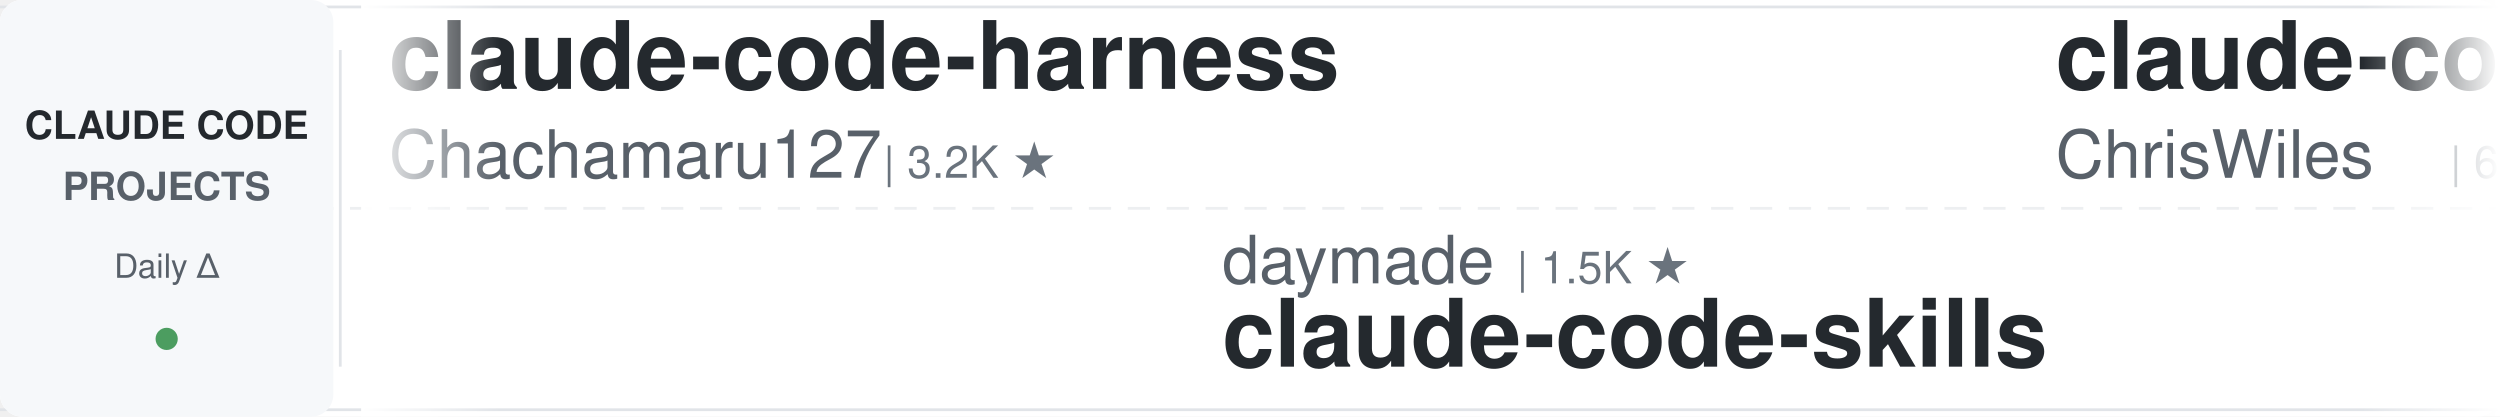
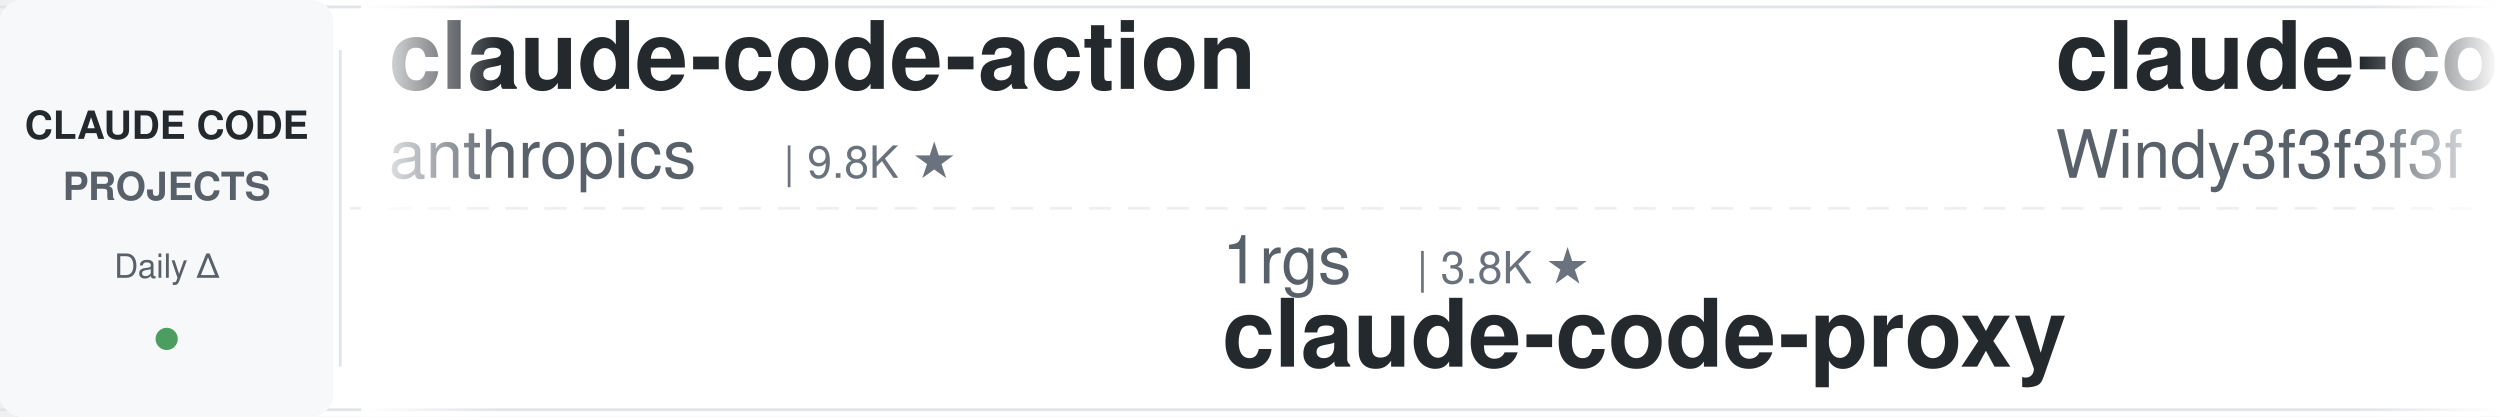
<svg xmlns="http://www.w3.org/2000/svg" width="900" height="150">
  <defs>
    <linearGradient id="leftFade" x1="0%" y1="0%" x2="100%" y2="0%">
      <stop offset="0%" style="stop-color:#ffffff;stop-opacity:1" />
      <stop offset="100%" style="stop-color:#ffffff;stop-opacity:0" />
    </linearGradient>
    <linearGradient id="rightFade" x1="0%" y1="0%" x2="100%" y2="0%">
      <stop offset="0%" style="stop-color:#ffffff;stop-opacity:0" />
      <stop offset="100%" style="stop-color:#ffffff;stop-opacity:1" />
    </linearGradient>
  </defs>
  <rect width="900" height="150" fill="#ffffff" rx="8" />
  <rect x="0" y="2" width="900" height="1" fill="#e1e4e8" />
  <rect x="0" y="147" width="900" height="1" fill="#e1e4e8" />
  <line x1="0" y1="75" x2="900" y2="75" stroke="#e1e4e8" stroke-width="1" stroke-dasharray="8 6" opacity="0.6" />
  <rect x="0" y="0" width="120" height="150" fill="#f6f8fa" rx="8" />
  <text x="60" y="50" font-family="-apple-system, BlinkMacSystemFont, 'Segoe UI', Helvetica, Arial, sans-serif" font-size="14" font-weight="600" fill="#24292e" text-anchor="middle">CLAUDE CODE</text>
  <text x="60" y="72" font-family="-apple-system, BlinkMacSystemFont, 'Segoe UI', Helvetica, Arial, sans-serif" font-size="14" font-weight="600" fill="#586069" text-anchor="middle">PROJECTS</text>
  <text x="60" y="100" font-family="-apple-system, BlinkMacSystemFont, 'Segoe UI', Helvetica, Arial, sans-serif" font-size="12" font-weight="500" fill="#586069" text-anchor="middle">Daily Δ</text>
  <circle cx="60" cy="122" r="4" fill="#22863a" opacity="0.8" />
  <rect x="122" y="18" width="1" height="114" fill="#e1e4e8" />
  <clipPath id="tickerClip">
    <rect x="130" y="0" width="770" height="150" />
  </clipPath>
  <g clip-path="url(#tickerClip)">
    <g id="tickerItems">
      <animateTransform attributeName="transform" attributeType="XML" type="translate" from="0 0" to="-3000 0" dur="54s" repeatCount="indefinite" />
      <g transform="translate(0, 0)">
-         <text x="140" y="32" font-family="-apple-system, BlinkMacSystemFont, 'Segoe UI', Helvetica, Arial, sans-serif" font-size="34" font-weight="600" fill="#24292e">claude-code-harness</text>
-         <text x="140" y="64" font-family="-apple-system, BlinkMacSystemFont, 'Segoe UI', Helvetica, Arial, sans-serif" font-size="24" font-weight="400" fill="#586069">Chachamaru127</text>
-         <text x="318" y="64" font-family="-apple-system, BlinkMacSystemFont, 'Segoe UI', Helvetica, Arial, sans-serif" font-size="16" font-weight="500" fill="#6a737d">| 3.2K ★</text>
+         <text x="140" y="32" font-family="-apple-system, BlinkMacSystemFont, 'Segoe UI', Helvetica, Arial, sans-serif" font-size="34" font-weight="600" fill="#24292e">claude-code-action</text>
+         <text x="140" y="64" font-family="-apple-system, BlinkMacSystemFont, 'Segoe UI', Helvetica, Arial, sans-serif" font-size="24" font-weight="400" fill="#586069">anthropics</text>
+         <text x="282" y="64" font-family="-apple-system, BlinkMacSystemFont, 'Segoe UI', Helvetica, Arial, sans-serif" font-size="16" font-weight="500" fill="#6a737d">| 9.8K ★</text>
      </g>
      <g transform="translate(300, 0)">
-         <text x="140" y="102" font-family="-apple-system, BlinkMacSystemFont, 'Segoe UI', Helvetica, Arial, sans-serif" font-size="24" font-weight="400" fill="#586069">daymade</text>
-         <text x="246" y="102" font-family="-apple-system, BlinkMacSystemFont, 'Segoe UI', Helvetica, Arial, sans-serif" font-size="16" font-weight="500" fill="#6a737d">| 1.5K ★</text>
-         <text x="140" y="132" font-family="-apple-system, BlinkMacSystemFont, 'Segoe UI', Helvetica, Arial, sans-serif" font-size="34" font-weight="600" fill="#24292e">claude-code-skills</text>
+         <text x="140" y="102" font-family="-apple-system, BlinkMacSystemFont, 'Segoe UI', Helvetica, Arial, sans-serif" font-size="24" font-weight="400" fill="#586069">1rgs</text>
+         <text x="210" y="102" font-family="-apple-system, BlinkMacSystemFont, 'Segoe UI', Helvetica, Arial, sans-serif" font-size="16" font-weight="500" fill="#6a737d">| 3.8K ★</text>
+         <text x="140" y="132" font-family="-apple-system, BlinkMacSystemFont, 'Segoe UI', Helvetica, Arial, sans-serif" font-size="34" font-weight="600" fill="#24292e">claude-code-proxy</text>
      </g>
      <g transform="translate(600, 0)">
-         <text x="140" y="32" font-family="-apple-system, BlinkMacSystemFont, 'Segoe UI', Helvetica, Arial, sans-serif" font-size="34" font-weight="600" fill="#24292e">claude-code-showcase</text>
-         <text x="140" y="64" font-family="-apple-system, BlinkMacSystemFont, 'Segoe UI', Helvetica, Arial, sans-serif" font-size="24" font-weight="400" fill="#586069">ChrisWiles</text>
-         <text x="282" y="64" font-family="-apple-system, BlinkMacSystemFont, 'Segoe UI', Helvetica, Arial, sans-serif" font-size="16" font-weight="500" fill="#6a737d">| 6.1K ★</text>
+         <text x="140" y="32" font-family="-apple-system, BlinkMacSystemFont, 'Segoe UI', Helvetica, Arial, sans-serif" font-size="34" font-weight="600" fill="#24292e">claude-code-from-scratch</text>
+         <text x="140" y="64" font-family="-apple-system, BlinkMacSystemFont, 'Segoe UI', Helvetica, Arial, sans-serif" font-size="24" font-weight="400" fill="#586069">Windy3f3f3f3f</text>
+         <text x="318" y="64" font-family="-apple-system, BlinkMacSystemFont, 'Segoe UI', Helvetica, Arial, sans-serif" font-size="16" font-weight="500" fill="#6a737d">| 2.8K ★</text>
      </g>
      <g transform="translate(900, 0)">
-         <text x="140" y="102" font-family="-apple-system, BlinkMacSystemFont, 'Segoe UI', Helvetica, Arial, sans-serif" font-size="24" font-weight="400" fill="#586069">ponponon</text>
-         <text x="258" y="102" font-family="-apple-system, BlinkMacSystemFont, 'Segoe UI', Helvetica, Arial, sans-serif" font-size="16" font-weight="500" fill="#6a737d">| 2.3K ★</text>
-         <text x="140" y="132" font-family="-apple-system, BlinkMacSystemFont, 'Segoe UI', Helvetica, Arial, sans-serif" font-size="34" font-weight="600" fill="#24292e">claude_code_src</text>
+         <text x="140" y="102" font-family="-apple-system, BlinkMacSystemFont, 'Segoe UI', Helvetica, Arial, sans-serif" font-size="24" font-weight="400" fill="#586069">Alishahryar1</text>
+         <text x="306" y="102" font-family="-apple-system, BlinkMacSystemFont, 'Segoe UI', Helvetica, Arial, sans-serif" font-size="16" font-weight="500" fill="#6a737d">| 66.8K ★</text>
+         <text x="140" y="132" font-family="-apple-system, BlinkMacSystemFont, 'Segoe UI', Helvetica, Arial, sans-serif" font-size="34" font-weight="600" fill="#24292e">free-claude-code</text>
      </g>
      <g transform="translate(1200, 0)">
-         <text x="140" y="32" font-family="-apple-system, BlinkMacSystemFont, 'Segoe UI', Helvetica, Arial, sans-serif" font-size="34" font-weight="600" fill="#24292e">pi-vs-claude-code</text>
-         <text x="140" y="64" font-family="-apple-system, BlinkMacSystemFont, 'Segoe UI', Helvetica, Arial, sans-serif" font-size="24" font-weight="400" fill="#586069">disler</text>
-         <text x="234" y="64" font-family="-apple-system, BlinkMacSystemFont, 'Segoe UI', Helvetica, Arial, sans-serif" font-size="16" font-weight="500" fill="#6a737d">| 1.7K ★</text>
+         <text x="140" y="32" font-family="-apple-system, BlinkMacSystemFont, 'Segoe UI', Helvetica, Arial, sans-serif" font-size="34" font-weight="600" fill="#24292e">claude-code-skills</text>
+         <text x="140" y="64" font-family="-apple-system, BlinkMacSystemFont, 'Segoe UI', Helvetica, Arial, sans-serif" font-size="24" font-weight="400" fill="#586069">daymade</text>
+         <text x="246" y="64" font-family="-apple-system, BlinkMacSystemFont, 'Segoe UI', Helvetica, Arial, sans-serif" font-size="16" font-weight="500" fill="#6a737d">| 1.5K ★</text>
      </g>
      <g transform="translate(1500, 0)">
-         <text x="140" y="102" font-family="-apple-system, BlinkMacSystemFont, 'Segoe UI', Helvetica, Arial, sans-serif" font-size="24" font-weight="400" fill="#586069">liuup</text>
-         <text x="222" y="102" font-family="-apple-system, BlinkMacSystemFont, 'Segoe UI', Helvetica, Arial, sans-serif" font-size="16" font-weight="500" fill="#6a737d">| 4.1K ★</text>
-         <text x="140" y="132" font-family="-apple-system, BlinkMacSystemFont, 'Segoe UI', Helvetica, Arial, sans-serif" font-size="34" font-weight="600" fill="#24292e">claude-code-analysis</text>
+         <text x="140" y="102" font-family="-apple-system, BlinkMacSystemFont, 'Segoe UI', Helvetica, Arial, sans-serif" font-size="24" font-weight="400" fill="#586069">anthropics</text>
+         <text x="282" y="102" font-family="-apple-system, BlinkMacSystemFont, 'Segoe UI', Helvetica, Arial, sans-serif" font-size="16" font-weight="500" fill="#6a737d">| 1.0K ★</text>
+         <text x="140" y="132" font-family="-apple-system, BlinkMacSystemFont, 'Segoe UI', Helvetica, Arial, sans-serif" font-size="34" font-weight="600" fill="#24292e">claude-code-base-action</text>
      </g>
      <g transform="translate(1800, 0)">
-         <text x="140" y="32" font-family="-apple-system, BlinkMacSystemFont, 'Segoe UI', Helvetica, Arial, sans-serif" font-size="34" font-weight="600" fill="#24292e">free-claude-code</text>
-         <text x="140" y="64" font-family="-apple-system, BlinkMacSystemFont, 'Segoe UI', Helvetica, Arial, sans-serif" font-size="24" font-weight="400" fill="#586069">Alishahryar1</text>
-         <text x="306" y="64" font-family="-apple-system, BlinkMacSystemFont, 'Segoe UI', Helvetica, Arial, sans-serif" font-size="16" font-weight="500" fill="#6a737d">| 66.8K ★</text>
+         <text x="140" y="32" font-family="-apple-system, BlinkMacSystemFont, 'Segoe UI', Helvetica, Arial, sans-serif" font-size="34" font-weight="600" fill="#24292e">everything-claude-code-z...</text>
+         <text x="140" y="64" font-family="-apple-system, BlinkMacSystemFont, 'Segoe UI', Helvetica, Arial, sans-serif" font-size="24" font-weight="400" fill="#586069">xu-xiang</text>
+         <text x="258" y="64" font-family="-apple-system, BlinkMacSystemFont, 'Segoe UI', Helvetica, Arial, sans-serif" font-size="16" font-weight="500" fill="#6a737d">| 2.0K ★</text>
      </g>
      <g transform="translate(2100, 0)">
-         <text x="140" y="102" font-family="-apple-system, BlinkMacSystemFont, 'Segoe UI', Helvetica, Arial, sans-serif" font-size="24" font-weight="400" fill="#586069">hangsman</text>
-         <text x="258" y="102" font-family="-apple-system, BlinkMacSystemFont, 'Segoe UI', Helvetica, Arial, sans-serif" font-size="16" font-weight="500" fill="#6a737d">| 799 ★</text>
-         <text x="140" y="132" font-family="-apple-system, BlinkMacSystemFont, 'Segoe UI', Helvetica, Arial, sans-serif" font-size="34" font-weight="600" fill="#24292e">claude-code-source</text>
+         <text x="140" y="102" font-family="-apple-system, BlinkMacSystemFont, 'Segoe UI', Helvetica, Arial, sans-serif" font-size="24" font-weight="400" fill="#586069">frankbria</text>
+         <text x="270" y="102" font-family="-apple-system, BlinkMacSystemFont, 'Segoe UI', Helvetica, Arial, sans-serif" font-size="16" font-weight="500" fill="#6a737d">| 9.7K ★</text>
+         <text x="140" y="132" font-family="-apple-system, BlinkMacSystemFont, 'Segoe UI', Helvetica, Arial, sans-serif" font-size="34" font-weight="600" fill="#24292e">ralph-claude-code</text>
      </g>
      <g transform="translate(2400, 0)">
-         <text x="140" y="32" font-family="-apple-system, BlinkMacSystemFont, 'Segoe UI', Helvetica, Arial, sans-serif" font-size="34" font-weight="600" fill="#24292e">claude-code-spec-workflo...</text>
-         <text x="140" y="64" font-family="-apple-system, BlinkMacSystemFont, 'Segoe UI', Helvetica, Arial, sans-serif" font-size="24" font-weight="400" fill="#586069">Pimzino</text>
-         <text x="246" y="64" font-family="-apple-system, BlinkMacSystemFont, 'Segoe UI', Helvetica, Arial, sans-serif" font-size="16" font-weight="500" fill="#6a737d">| 3.9K ★</text>
+         <text x="140" y="32" font-family="-apple-system, BlinkMacSystemFont, 'Segoe UI', Helvetica, Arial, sans-serif" font-size="34" font-weight="600" fill="#24292e">claude-code-infrastructu...</text>
+         <text x="140" y="64" font-family="-apple-system, BlinkMacSystemFont, 'Segoe UI', Helvetica, Arial, sans-serif" font-size="24" font-weight="400" fill="#586069">diet103</text>
+         <text x="246" y="64" font-family="-apple-system, BlinkMacSystemFont, 'Segoe UI', Helvetica, Arial, sans-serif" font-size="16" font-weight="500" fill="#6a737d">| 10.0K ★</text>
      </g>
      <g transform="translate(2700, 0)">
-         <text x="140" y="102" font-family="-apple-system, BlinkMacSystemFont, 'Segoe UI', Helvetica, Arial, sans-serif" font-size="24" font-weight="400" fill="#586069">VILA-Lab</text>
-         <text x="258" y="102" font-family="-apple-system, BlinkMacSystemFont, 'Segoe UI', Helvetica, Arial, sans-serif" font-size="16" font-weight="500" fill="#6a737d">| 2.2K ★</text>
-         <text x="140" y="132" font-family="-apple-system, BlinkMacSystemFont, 'Segoe UI', Helvetica, Arial, sans-serif" font-size="34" font-weight="600" fill="#24292e">Dive-into-Claude-Code</text>
+         <text x="140" y="102" font-family="-apple-system, BlinkMacSystemFont, 'Segoe UI', Helvetica, Arial, sans-serif" font-size="24" font-weight="400" fill="#586069">Chachamaru127</text>
+         <text x="318" y="102" font-family="-apple-system, BlinkMacSystemFont, 'Segoe UI', Helvetica, Arial, sans-serif" font-size="16" font-weight="500" fill="#6a737d">| 3.2K ★</text>
+         <text x="140" y="132" font-family="-apple-system, BlinkMacSystemFont, 'Segoe UI', Helvetica, Arial, sans-serif" font-size="34" font-weight="600" fill="#24292e">claude-code-harness</text>
      </g>
      <g transform="translate(3000, 0)">
-         <text x="140" y="32" font-family="-apple-system, BlinkMacSystemFont, 'Segoe UI', Helvetica, Arial, sans-serif" font-size="34" font-weight="600" fill="#24292e">claude-code-harness</text>
-         <text x="140" y="64" font-family="-apple-system, BlinkMacSystemFont, 'Segoe UI', Helvetica, Arial, sans-serif" font-size="24" font-weight="400" fill="#586069">Chachamaru127</text>
-         <text x="318" y="64" font-family="-apple-system, BlinkMacSystemFont, 'Segoe UI', Helvetica, Arial, sans-serif" font-size="16" font-weight="500" fill="#6a737d">| 3.2K ★</text>
+         <text x="140" y="32" font-family="-apple-system, BlinkMacSystemFont, 'Segoe UI', Helvetica, Arial, sans-serif" font-size="34" font-weight="600" fill="#24292e">claude-code-action</text>
+         <text x="140" y="64" font-family="-apple-system, BlinkMacSystemFont, 'Segoe UI', Helvetica, Arial, sans-serif" font-size="24" font-weight="400" fill="#586069">anthropics</text>
+         <text x="282" y="64" font-family="-apple-system, BlinkMacSystemFont, 'Segoe UI', Helvetica, Arial, sans-serif" font-size="16" font-weight="500" fill="#6a737d">| 9.8K ★</text>
      </g>
      <g transform="translate(3300, 0)">
-         <text x="140" y="102" font-family="-apple-system, BlinkMacSystemFont, 'Segoe UI', Helvetica, Arial, sans-serif" font-size="24" font-weight="400" fill="#586069">daymade</text>
-         <text x="246" y="102" font-family="-apple-system, BlinkMacSystemFont, 'Segoe UI', Helvetica, Arial, sans-serif" font-size="16" font-weight="500" fill="#6a737d">| 1.5K ★</text>
-         <text x="140" y="132" font-family="-apple-system, BlinkMacSystemFont, 'Segoe UI', Helvetica, Arial, sans-serif" font-size="34" font-weight="600" fill="#24292e">claude-code-skills</text>
+         <text x="140" y="102" font-family="-apple-system, BlinkMacSystemFont, 'Segoe UI', Helvetica, Arial, sans-serif" font-size="24" font-weight="400" fill="#586069">1rgs</text>
+         <text x="210" y="102" font-family="-apple-system, BlinkMacSystemFont, 'Segoe UI', Helvetica, Arial, sans-serif" font-size="16" font-weight="500" fill="#6a737d">| 3.8K ★</text>
+         <text x="140" y="132" font-family="-apple-system, BlinkMacSystemFont, 'Segoe UI', Helvetica, Arial, sans-serif" font-size="34" font-weight="600" fill="#24292e">claude-code-proxy</text>
      </g>
      <g transform="translate(3600, 0)">
-         <text x="140" y="32" font-family="-apple-system, BlinkMacSystemFont, 'Segoe UI', Helvetica, Arial, sans-serif" font-size="34" font-weight="600" fill="#24292e">claude-code-showcase</text>
-         <text x="140" y="64" font-family="-apple-system, BlinkMacSystemFont, 'Segoe UI', Helvetica, Arial, sans-serif" font-size="24" font-weight="400" fill="#586069">ChrisWiles</text>
-         <text x="282" y="64" font-family="-apple-system, BlinkMacSystemFont, 'Segoe UI', Helvetica, Arial, sans-serif" font-size="16" font-weight="500" fill="#6a737d">| 6.1K ★</text>
+         <text x="140" y="32" font-family="-apple-system, BlinkMacSystemFont, 'Segoe UI', Helvetica, Arial, sans-serif" font-size="34" font-weight="600" fill="#24292e">claude-code-from-scratch</text>
+         <text x="140" y="64" font-family="-apple-system, BlinkMacSystemFont, 'Segoe UI', Helvetica, Arial, sans-serif" font-size="24" font-weight="400" fill="#586069">Windy3f3f3f3f</text>
+         <text x="318" y="64" font-family="-apple-system, BlinkMacSystemFont, 'Segoe UI', Helvetica, Arial, sans-serif" font-size="16" font-weight="500" fill="#6a737d">| 2.8K ★</text>
      </g>
      <g transform="translate(3900, 0)">
-         <text x="140" y="102" font-family="-apple-system, BlinkMacSystemFont, 'Segoe UI', Helvetica, Arial, sans-serif" font-size="24" font-weight="400" fill="#586069">ponponon</text>
-         <text x="258" y="102" font-family="-apple-system, BlinkMacSystemFont, 'Segoe UI', Helvetica, Arial, sans-serif" font-size="16" font-weight="500" fill="#6a737d">| 2.3K ★</text>
-         <text x="140" y="132" font-family="-apple-system, BlinkMacSystemFont, 'Segoe UI', Helvetica, Arial, sans-serif" font-size="34" font-weight="600" fill="#24292e">claude_code_src</text>
+         <text x="140" y="102" font-family="-apple-system, BlinkMacSystemFont, 'Segoe UI', Helvetica, Arial, sans-serif" font-size="24" font-weight="400" fill="#586069">Alishahryar1</text>
+         <text x="306" y="102" font-family="-apple-system, BlinkMacSystemFont, 'Segoe UI', Helvetica, Arial, sans-serif" font-size="16" font-weight="500" fill="#6a737d">| 66.8K ★</text>
+         <text x="140" y="132" font-family="-apple-system, BlinkMacSystemFont, 'Segoe UI', Helvetica, Arial, sans-serif" font-size="34" font-weight="600" fill="#24292e">free-claude-code</text>
      </g>
    </g>
  </g>
  <rect x="130" y="0" width="50" height="150" fill="url(#leftFade)" />
  <rect x="850" y="0" width="50" height="150" fill="url(#rightFade)" />
</svg>
